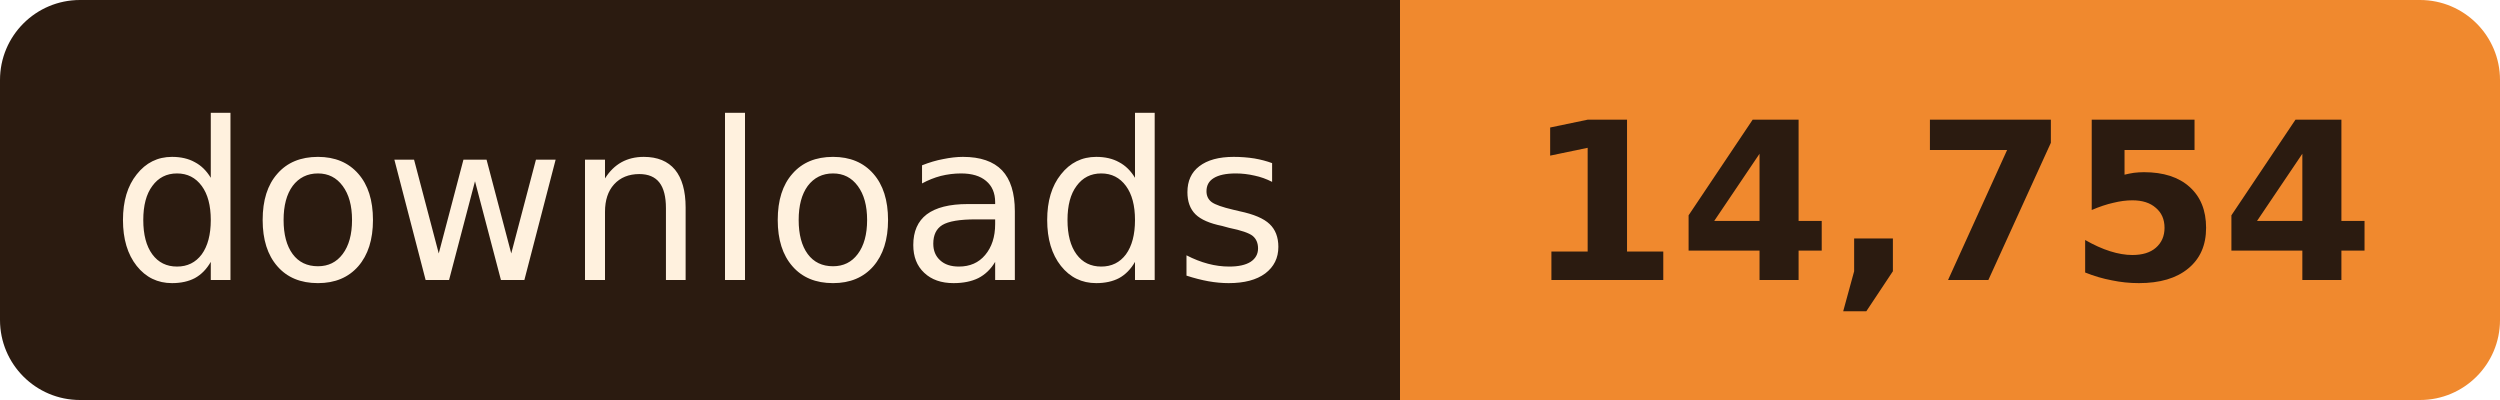
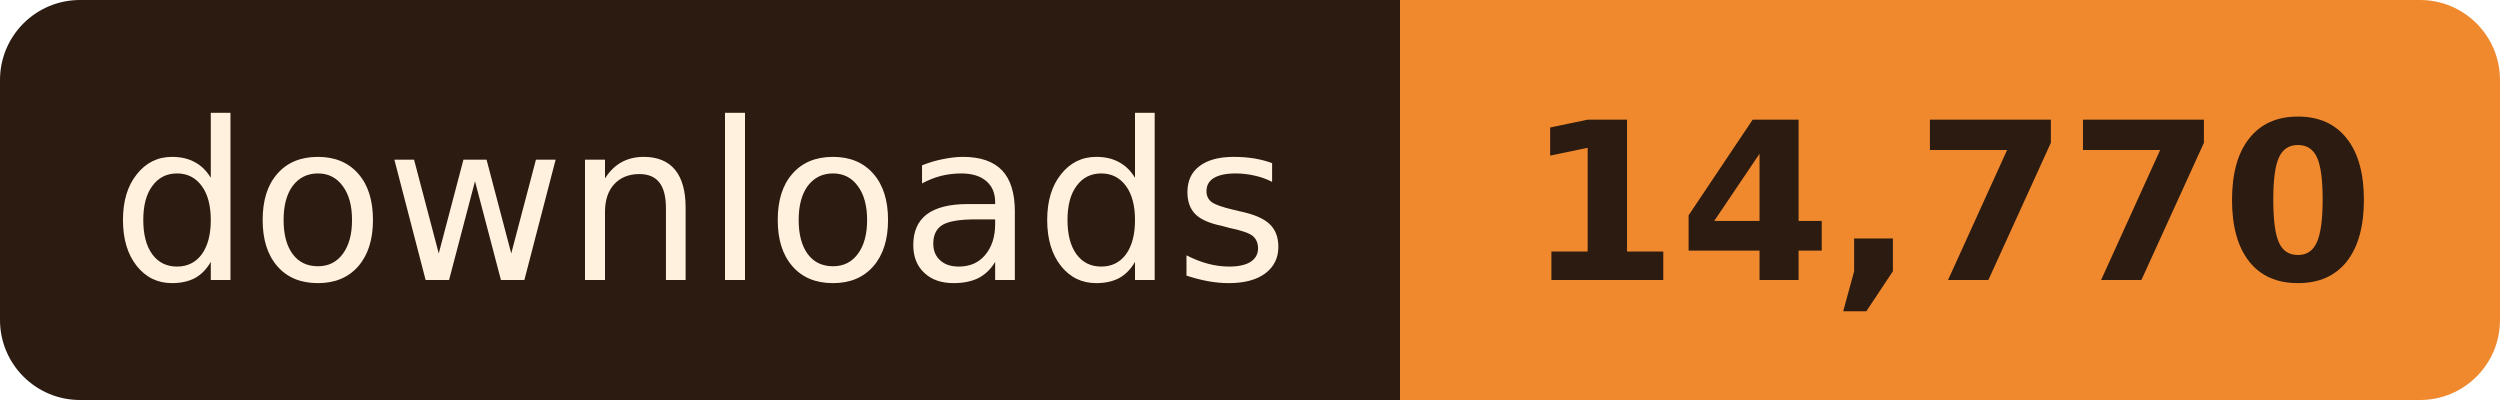
- <svg xmlns="http://www.w3.org/2000/svg" width="125" height="20" role="img" aria-label="downloads: 14,754">
+ <svg xmlns="http://www.w3.org/2000/svg" width="125" height="20" role="img" aria-label="downloads: 14,770">
  <clipPath id="r">
    <rect width="125" height="20" rx="4" />
  </clipPath>
  <g clip-path="url(#r)">
    <rect width="70" height="20" fill="#2B1B10" />
    <rect x="70" width="55" height="20" fill="#F0892E" />
  </g>
  <g font-family="Verdana, Geneva, 'DejaVu Sans', sans-serif" font-size="11" text-anchor="middle">
    <text x="35.0" y="14" fill="#FFF1DE" textLength="58">downloads</text>
-     <text x="97.5" y="14" fill="#2B1B10" font-weight="bold" textLength="43">14,754</text>
+     <text x="97.5" y="14" fill="#2B1B10" font-weight="bold" textLength="43">14,770</text>
  </g>
</svg>
